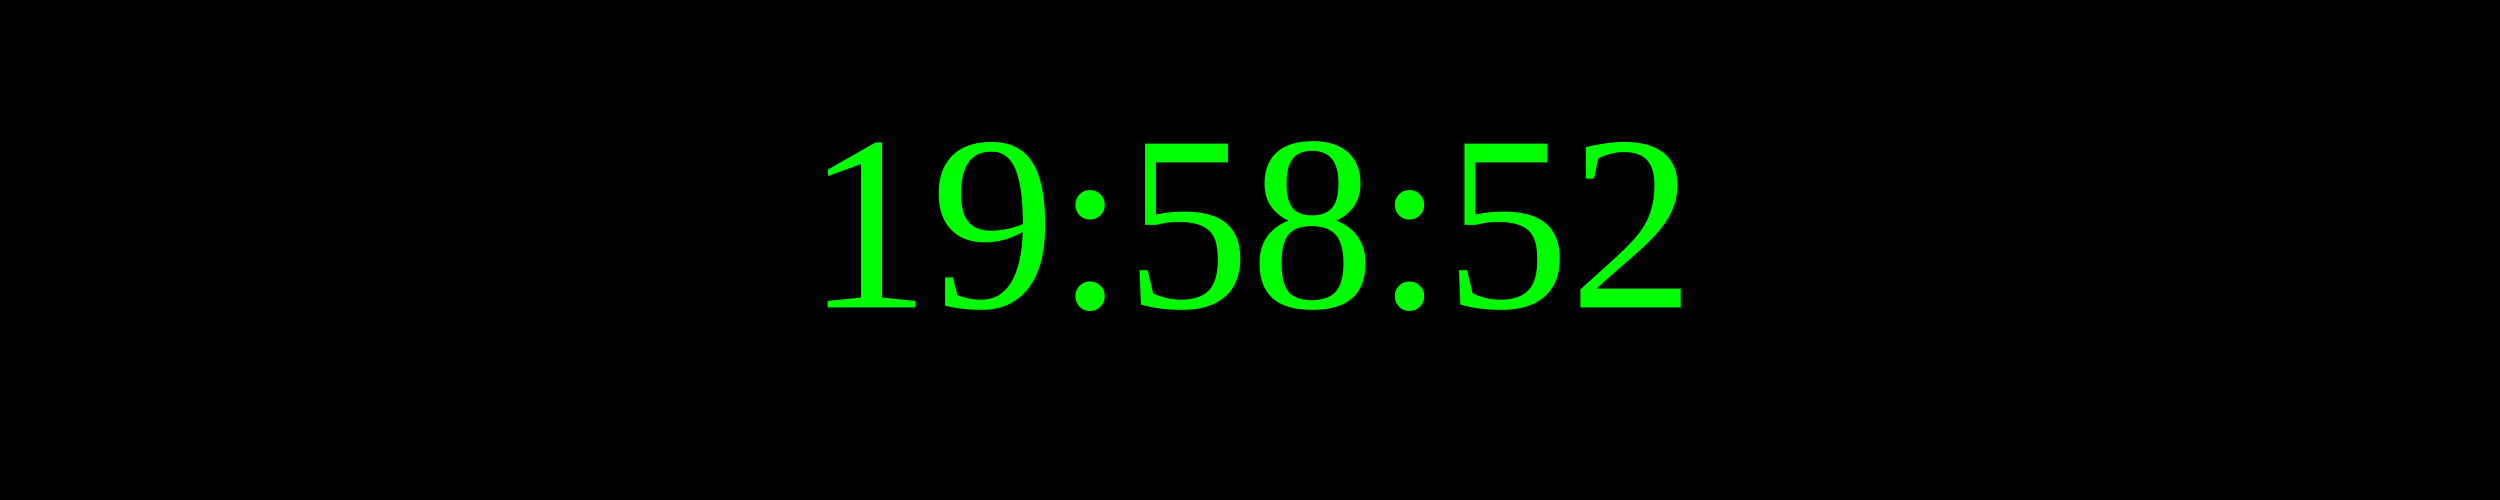
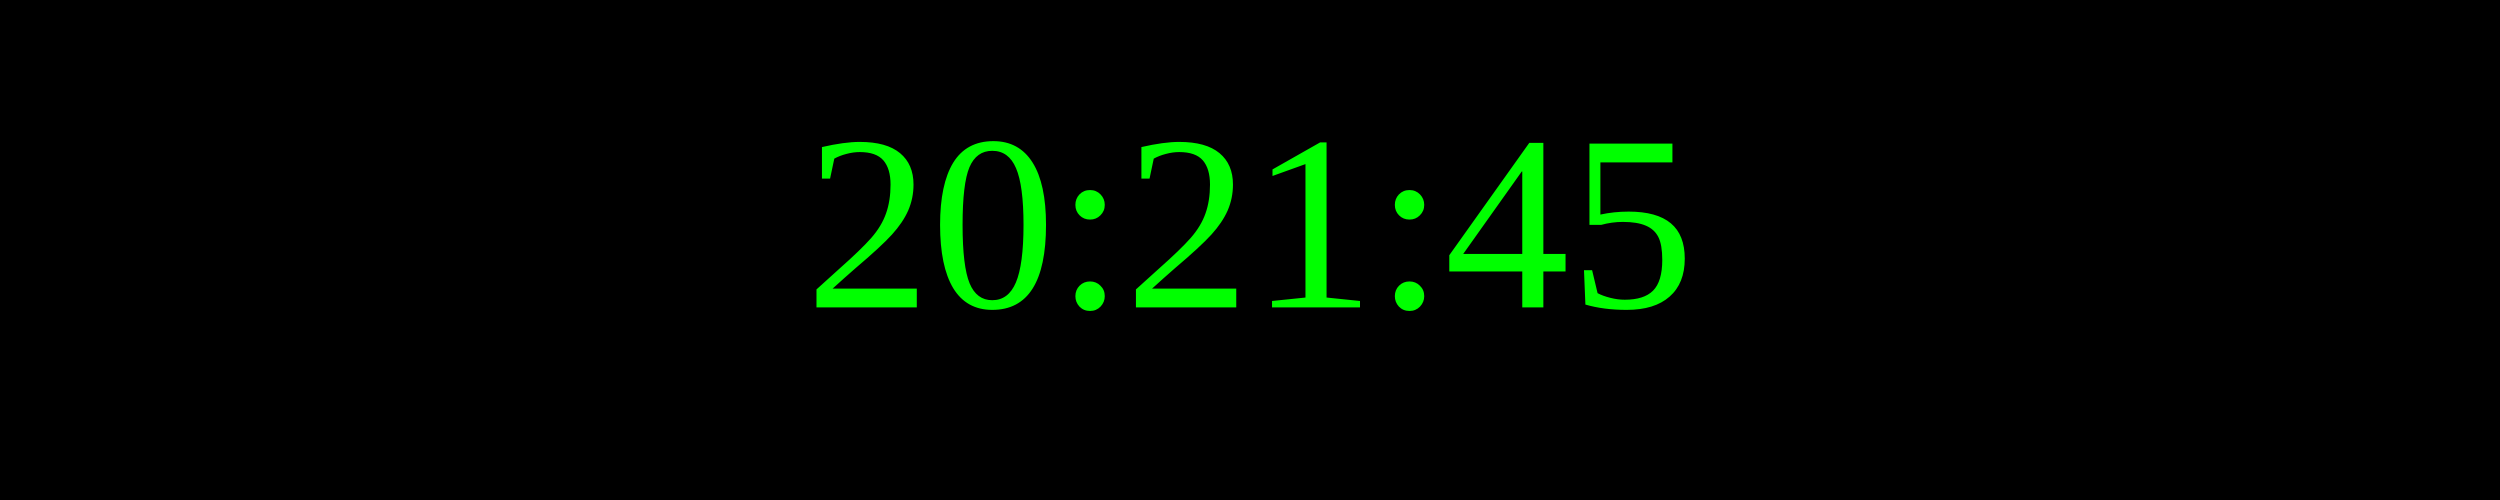
<svg xmlns="http://www.w3.org/2000/svg" width="250" height="50">
  <rect width="100%" height="100%" fill="black" />
  <text x="50%" y="50%" font-size="25" fill="lime" text-anchor="middle" dominant-baseline="middle">
- 19:58:52
+ 20:21:45
</text>
</svg>
